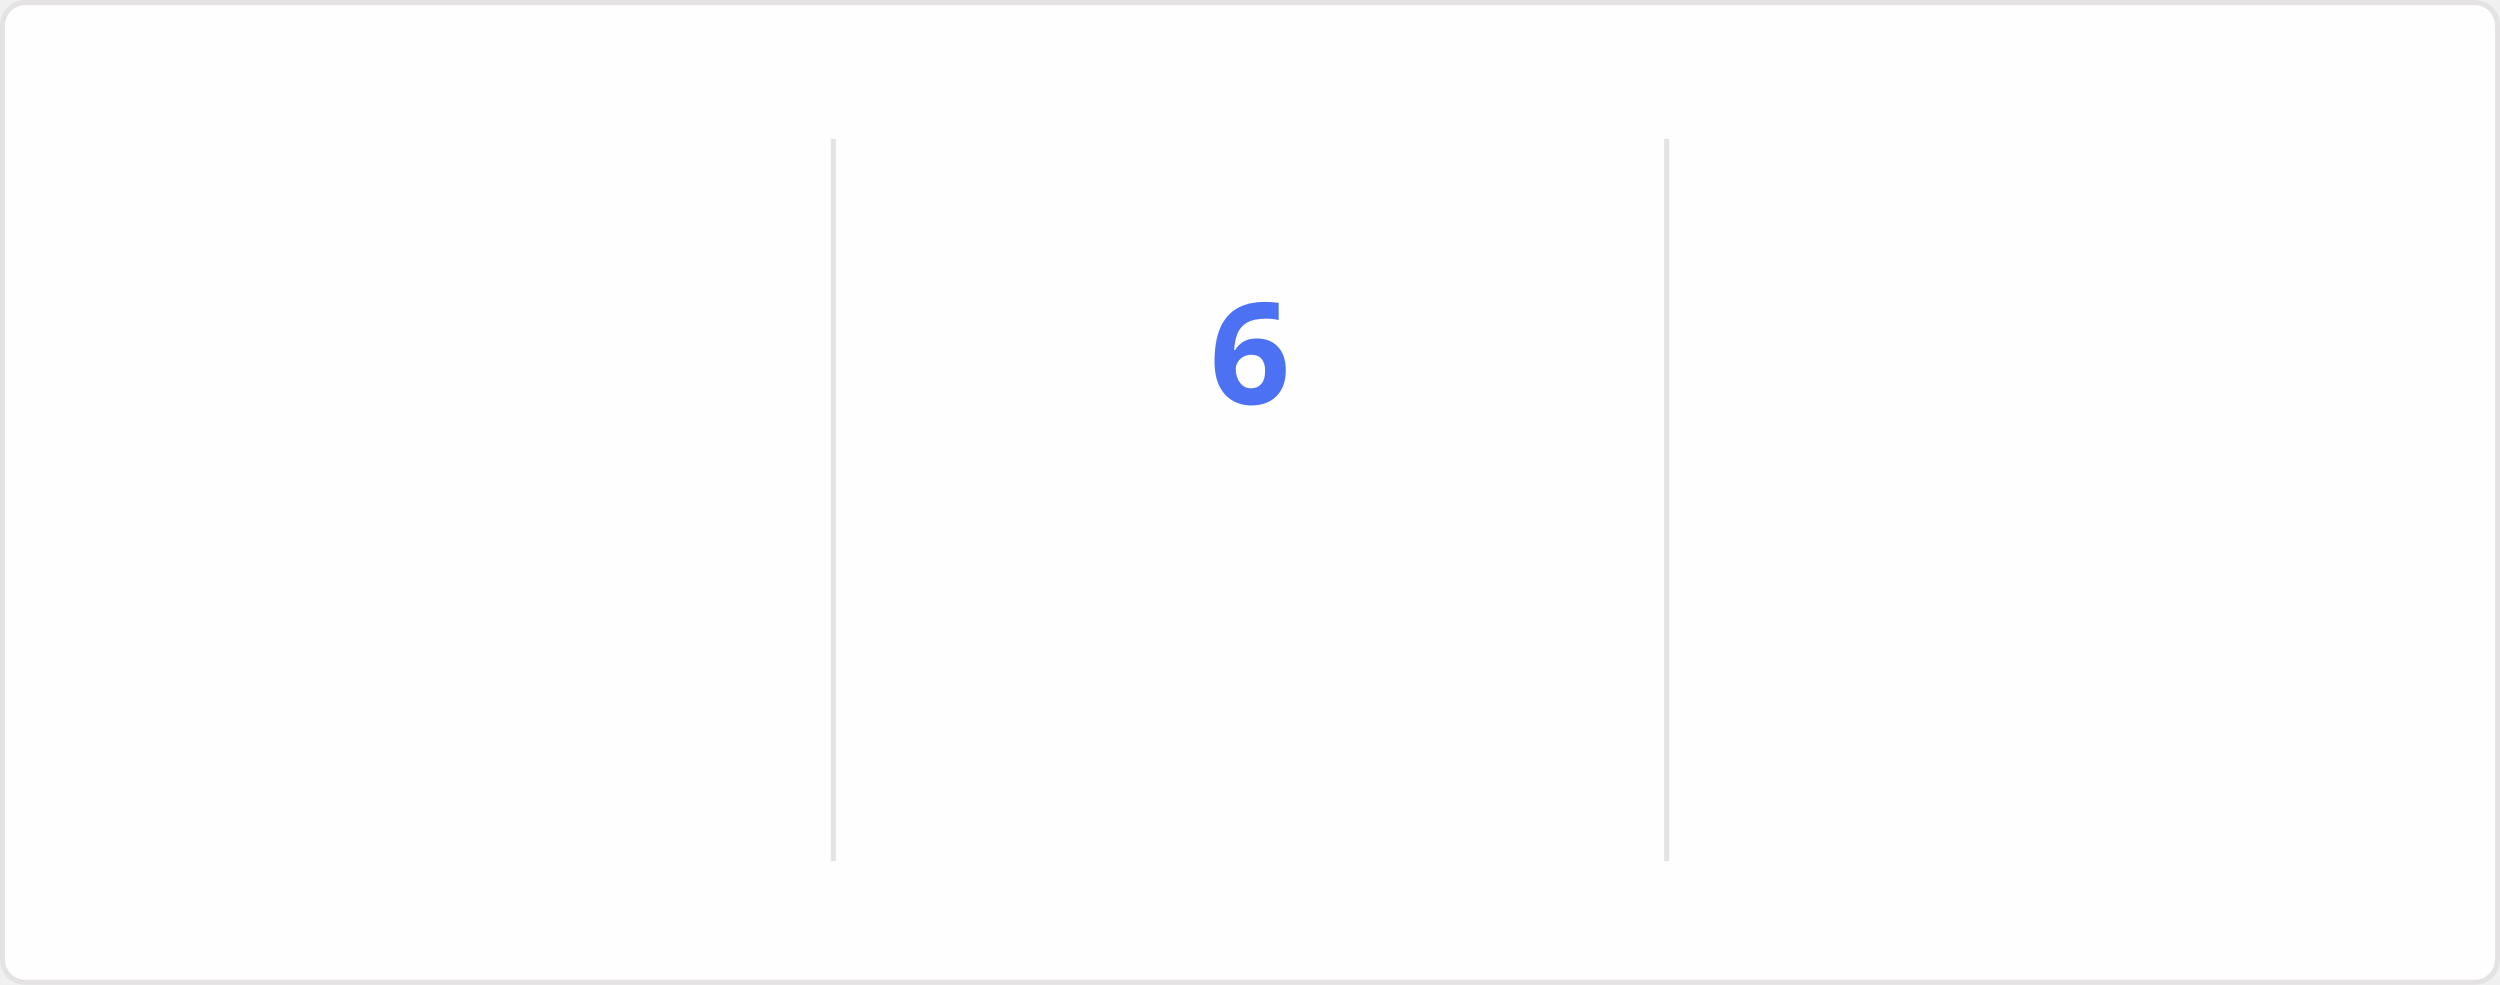
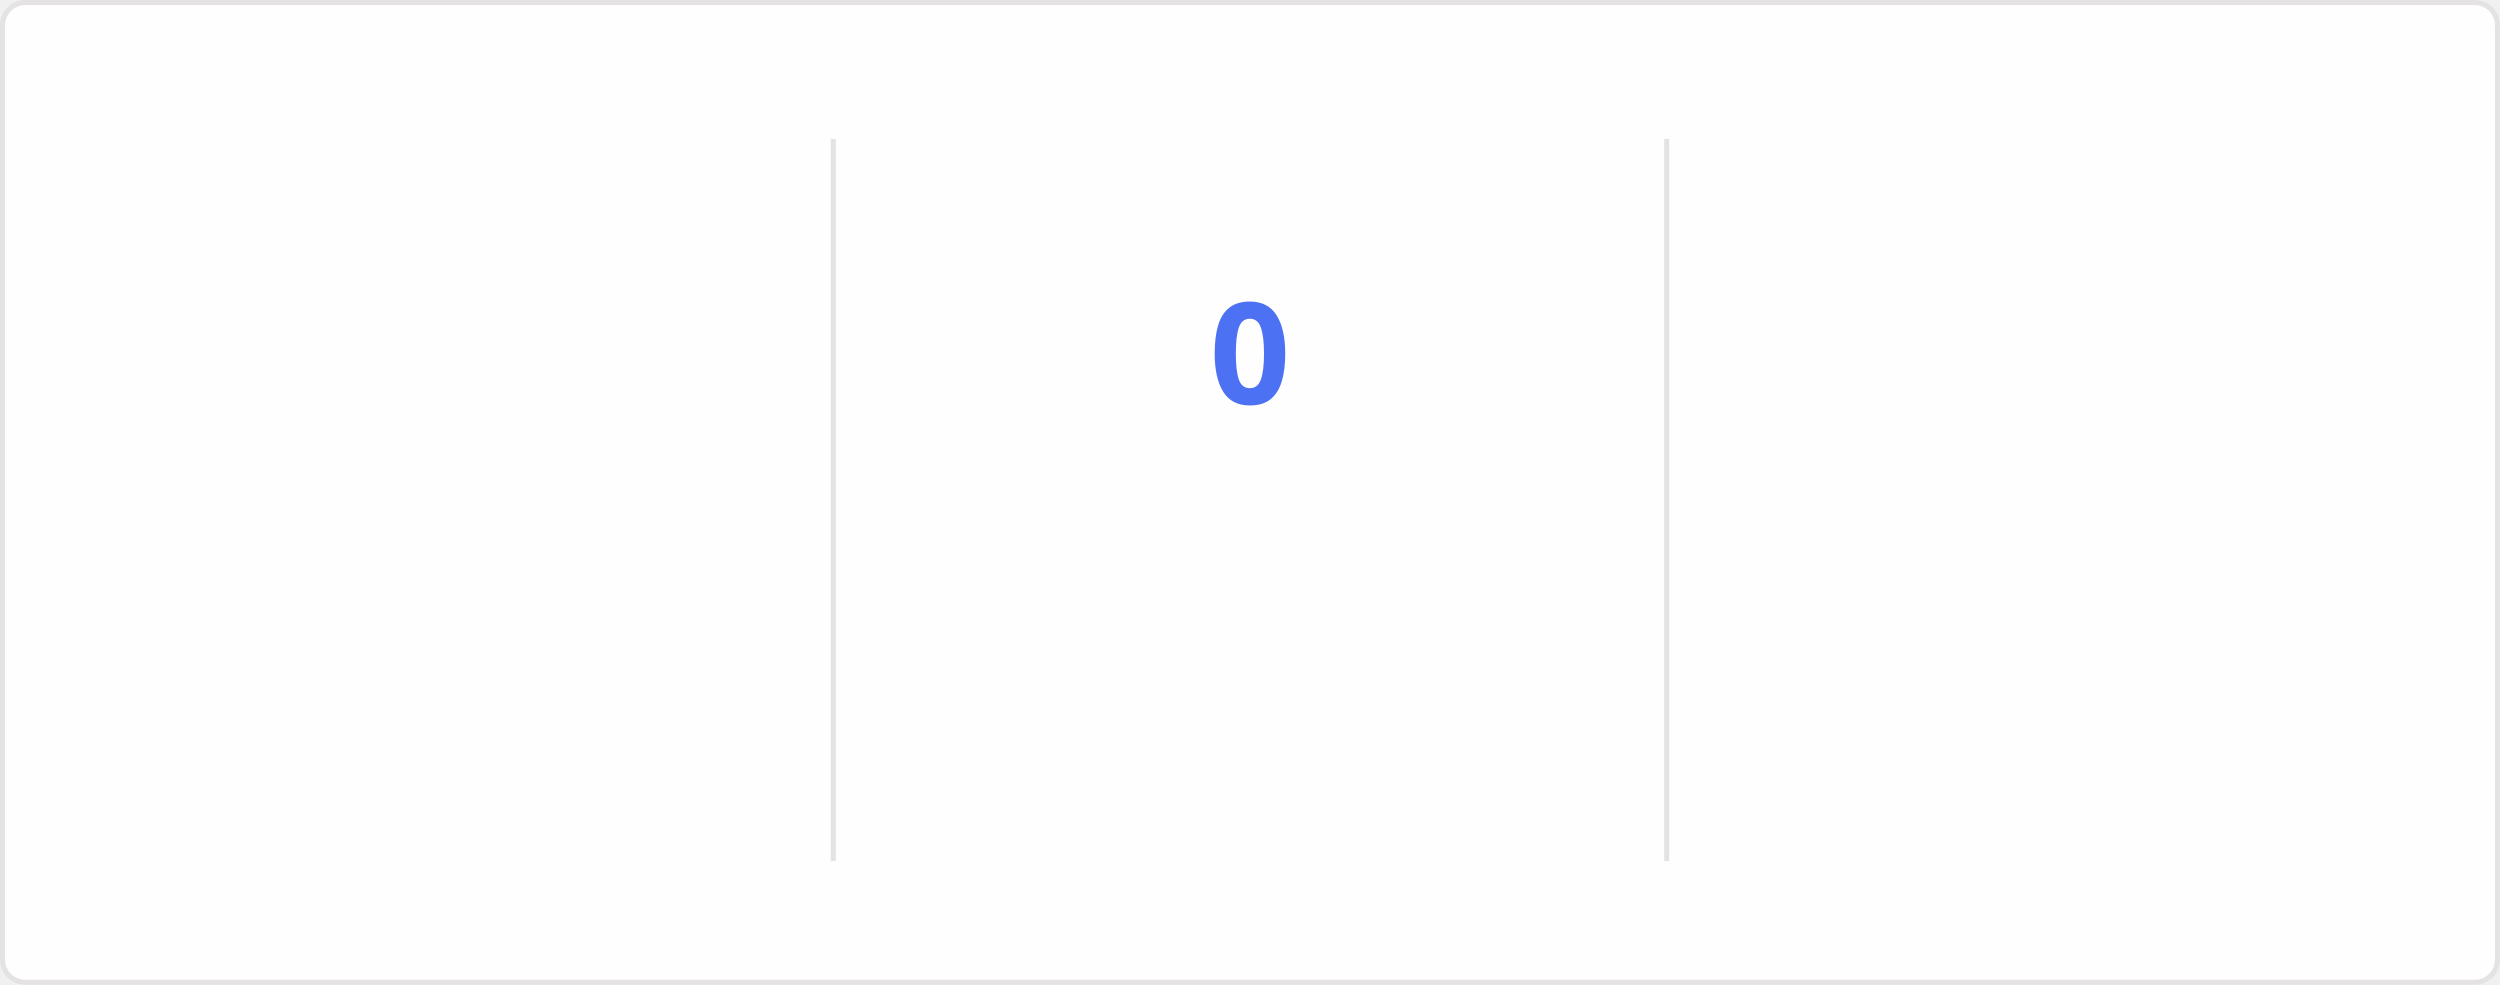
<svg xmlns="http://www.w3.org/2000/svg" style="isolation: isolate" viewBox="0 0 495 195" width="495px" height="195px" direction="ltr">
  <style>
    @keyframes currstreak {
      0% { font-size: 3px; opacity: 0.2; }
      80% { font-size: 34px; opacity: 1; }
      100% { font-size: 28px; opacity: 1; }
    }
    @keyframes fadein {
      0% { opacity: 0; }
      100% { opacity: 1; }
    }
    .big-number {
      font-family: "Segoe UI", Ubuntu, sans-serif;
      font-weight: 700;
      font-size: 28px;
      fill: #2f80ed;
    }
    .label {
      font-family: "Segoe UI", Ubuntu, sans-serif;
      font-weight: 400;
      font-size: 14px;
      fill: #2f80ed;
    }
    .range-text {
      font-family: "Segoe UI", Ubuntu, sans-serif;
      font-weight: 400;
      font-size: 12px;
      fill: #434d58;
    }
    .current-streak-num {
      font-family: "Segoe UI", Ubuntu, sans-serif;
      font-weight: 700;
      font-size: 28px;
      fill: #4c71f2;
    }</style>
  <defs>
    <clipPath id="outer_rectangle">
      <rect width="495" height="195" rx="4.5" />
    </clipPath>
    <mask id="mask_out_ring_behind_fire">
      <rect width="495" height="195" fill="white" />
      <ellipse id="mask-ellipse" cx="247.5" cy="32" rx="13" ry="18" fill="black" />
    </mask>
  </defs>
  <g clip-path="url(#outer_rectangle)">
    <g style="isolation: isolate">
      <rect fill="#fffefe" rx="4.5" x="0.5" y="0.5" width="494" height="194" stroke="#e4e2e2" />
    </g>
    <g style="isolation: isolate">
      <line x1="165" y1="28" x2="165" y2="170" vector-effect="non-scaling-stroke" stroke-width="1" stroke="#e4e2e2" stroke-linejoin="miter" stroke-linecap="square" stroke-miterlimit="3" />
      <line x1="330" y1="28" x2="330" y2="170" vector-effect="non-scaling-stroke" stroke-width="1" stroke="#e4e2e2" stroke-linejoin="miter" stroke-linecap="square" stroke-miterlimit="3" />
    </g>
    <g style="isolation: isolate">
      <g transform="translate(82.5, 48)">
        <text x="0" y="32" stroke-width="0" text-anchor="middle" class="big-number" style="opacity: 0; animation: fadein 0.5s linear forwards 0.6s">
            2.8K
          </text>
      </g>
      <g transform="translate(82.5, 84)">
        <text x="0" y="32" stroke-width="0" text-anchor="middle" class="label" style="opacity: 0; animation: fadein 0.5s linear forwards 0.7s">
            Total Contributions
          </text>
      </g>
      <g transform="translate(82.5, 114)">
        <text x="0" y="32" stroke-width="0" text-anchor="middle" class="range-text" style="opacity: 0; animation: fadein 0.5s linear forwards 0.8s">
            Jul 13 - Present
          </text>
      </g>
    </g>
    <g style="isolation: isolate">
      <g mask="url(#mask_out_ring_behind_fire)">
        <circle cx="247.5" cy="71" r="40" fill="none" stroke="#2f80ed" stroke-width="5" style="opacity: 0; animation: fadein 0.5s linear forwards 0.4s" />
      </g>
      <g transform="translate(247.5, 19.5)" stroke-opacity="0" style="opacity: 0; animation: fadein 0.5s linear forwards 0.6s">
        <path d="M -12 -0.5 L 15 -0.5 L 15 23.5 L -12 23.5 L -12 -0.5 Z" fill="none" />
        <path d="M 1.5 0.67 C 1.5 0.67 2.24 3.32 2.24 5.47 C 2.24 7.53 0.89 9.2 -1.17 9.2 C -3.23 9.2 -4.79 7.53 -4.79 5.47 L -4.76 5.11 C -6.78 7.51 -8 10.62 -8 13.99 C -8 18.41 -4.42 22 0 22 C 4.42 22 8 18.41 8 13.99 C 8 8.6 5.41 3.79 1.5 0.67 Z M -0.29 19 C -2.07 19 -3.51 17.6 -3.51 15.86 C -3.51 14.24 -2.46 13.1 -0.7 12.74 C 1.07 12.38 2.9 11.53 3.92 10.16 C 4.31 11.45 4.51 12.81 4.51 14.2 C 4.51 16.85 2.36 19 -0.29 19 Z" fill="#2f80ed" stroke-opacity="0" />
      </g>
      <g transform="translate(247.5, 48)">
        <text x="0" y="32" stroke-width="0" text-anchor="middle" class="current-streak-num" style="animation: currstreak 0.6s linear forwards">
-             6
+             0
          </text>
      </g>
      <g transform="translate(247.5, 108)">
        <text x="0" y="32" stroke-width="0" text-anchor="middle" class="label" style="opacity: 0; animation: fadein 0.5s linear forwards 0.9s">
            Current Streak
          </text>
      </g>
      <g transform="translate(247.5, 145)">
        <text x="0" y="21" stroke-width="0" text-anchor="middle" class="range-text" style="opacity: 0; animation: fadein 0.5s linear forwards 0.9s">
-             Jul 10 - Jul 15
+             0 days
          </text>
      </g>
    </g>
    <g style="isolation: isolate">
      <g transform="translate(412.5, 48)">
        <text x="0" y="32" stroke-width="0" text-anchor="middle" class="big-number" style="opacity: 0; animation: fadein 0.5s linear forwards 1.2s">
            18
          </text>
      </g>
      <g transform="translate(412.5, 84)">
        <text x="0" y="32" stroke-width="0" text-anchor="middle" class="label" style="opacity: 0; animation: fadein 0.5s linear forwards 1.3s">
            Longest Streak
          </text>
      </g>
      <g transform="translate(412.5, 114)">
        <text x="0" y="32" stroke-width="0" text-anchor="middle" class="range-text" style="opacity: 0; animation: fadein 0.5s linear forwards 1.4s">
            Jun 10 - Jun 27
          </text>
      </g>
    </g>
  </g>
</svg>
